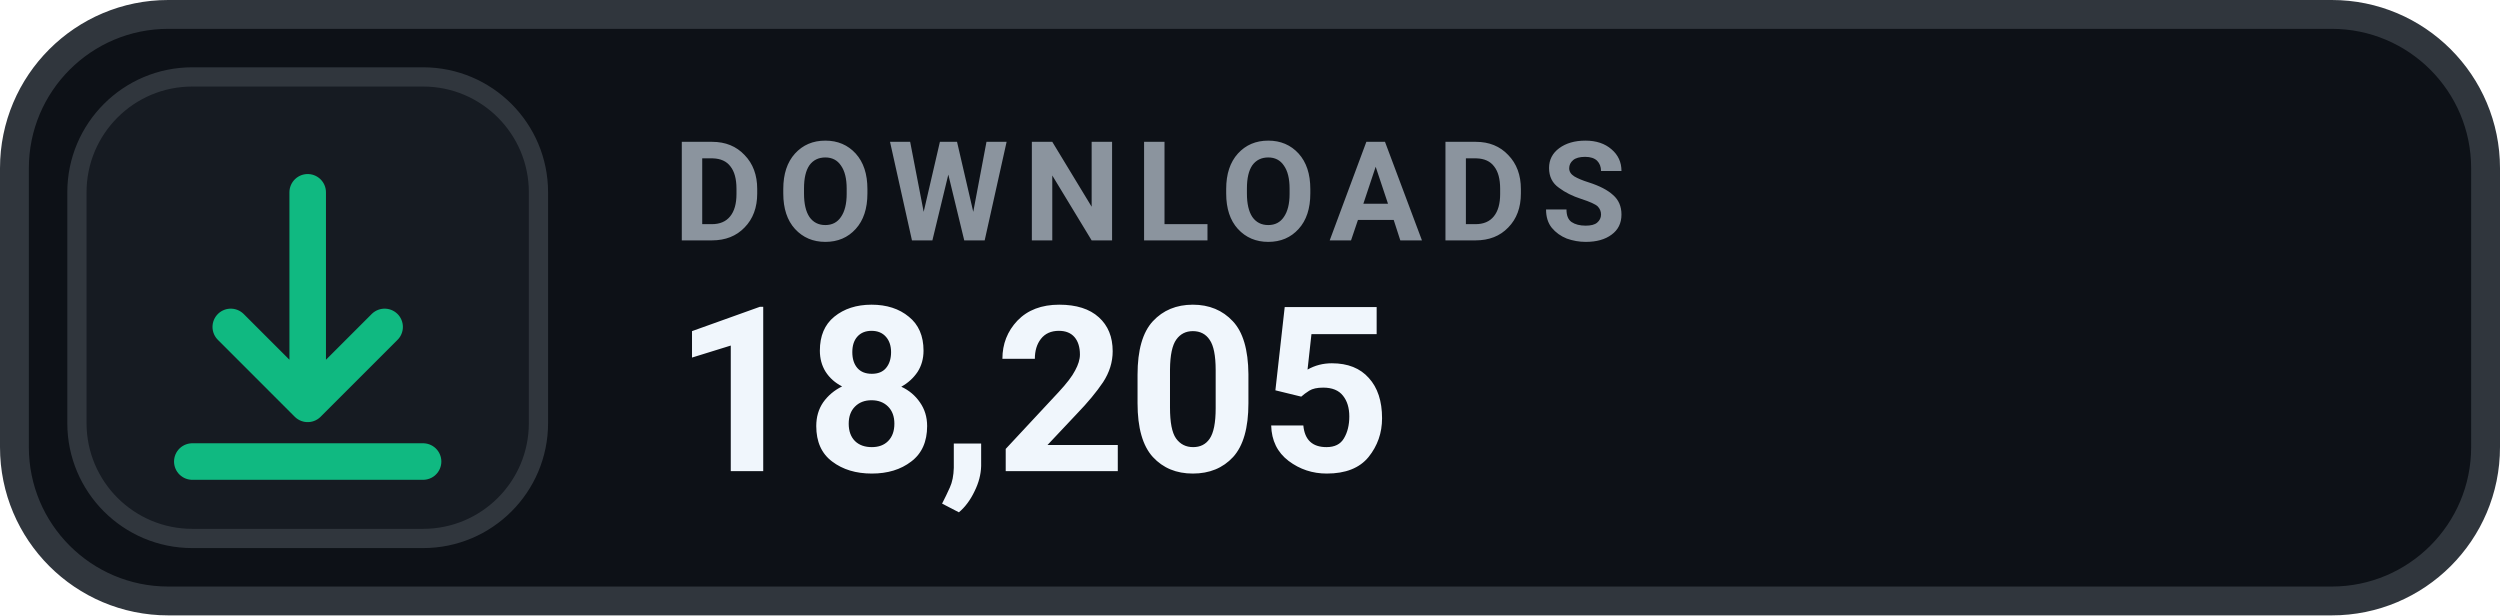
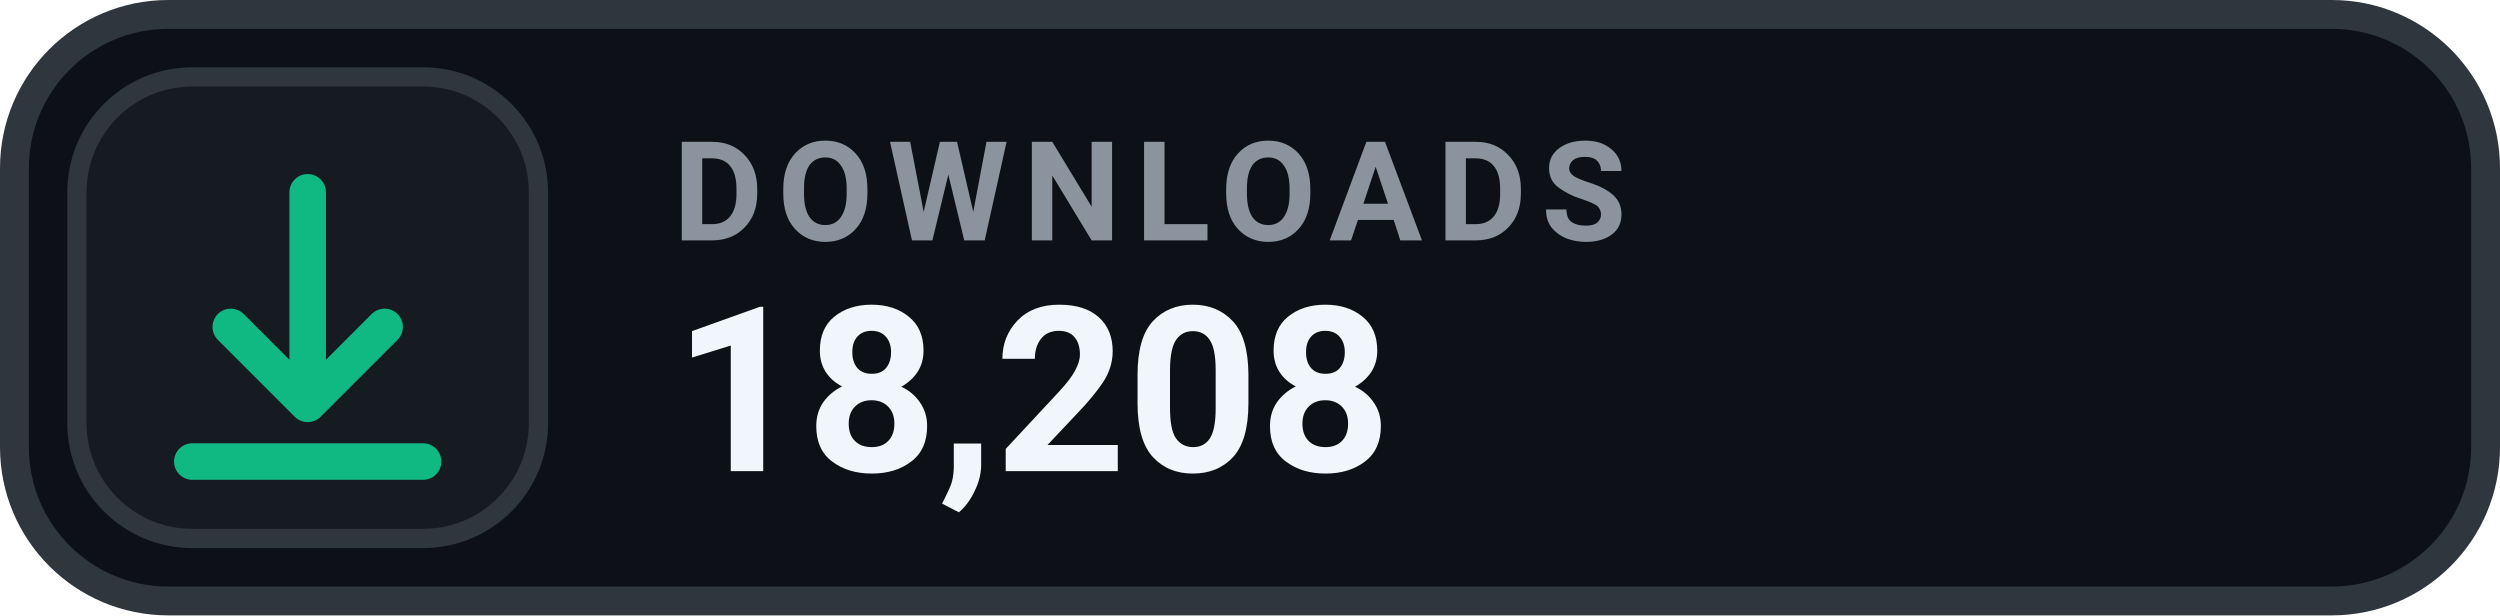
- <svg xmlns="http://www.w3.org/2000/svg" width="130" height="32" viewBox="0 0 130 32" role="img" aria-label="DOWNLOADS 18,205">
+ <svg xmlns="http://www.w3.org/2000/svg" width="130" height="32" viewBox="0 0 130 32" role="img" aria-label="DOWNLOADS 18,208">
  <rect x=".75" y=".75" width="128.5" height="30.5" rx="8" fill="#0D1117" stroke="#30363D" stroke-width="1.5" />
  <rect x="4" y="4" width="24" height="24" rx="6" fill="#161B22" stroke="#30363D" stroke-width="1" />
  <g transform="translate(16 16)" style="color:#10B981;">
    <path d="M0 -6 v11 m0 0 l4 -4 m-4 4 l-4 -4 M-6 8 h12" fill="none" stroke="currentColor" stroke-width="1.9" stroke-linecap="round" stroke-linejoin="round" />
  </g>
  <text x="35" y="12.5" fill="#8B949E" font-family="-apple-system,BlinkMacSystemFont,'Segoe UI',Roboto,Helvetica,Arial,sans-serif" font-size="7.2" font-weight="700" letter-spacing=".75">DOWNLOADS</text>
-   <text x="35" y="24.5" fill="#F0F6FC" font-family="-apple-system,BlinkMacSystemFont,'Segoe UI',Roboto,Helvetica,Arial,sans-serif" font-size="12" font-weight="700">18,205</text>
+   <text x="35" y="24.5" fill="#F0F6FC" font-family="-apple-system,BlinkMacSystemFont,'Segoe UI',Roboto,Helvetica,Arial,sans-serif" font-size="12" font-weight="700">18,208</text>
</svg>
